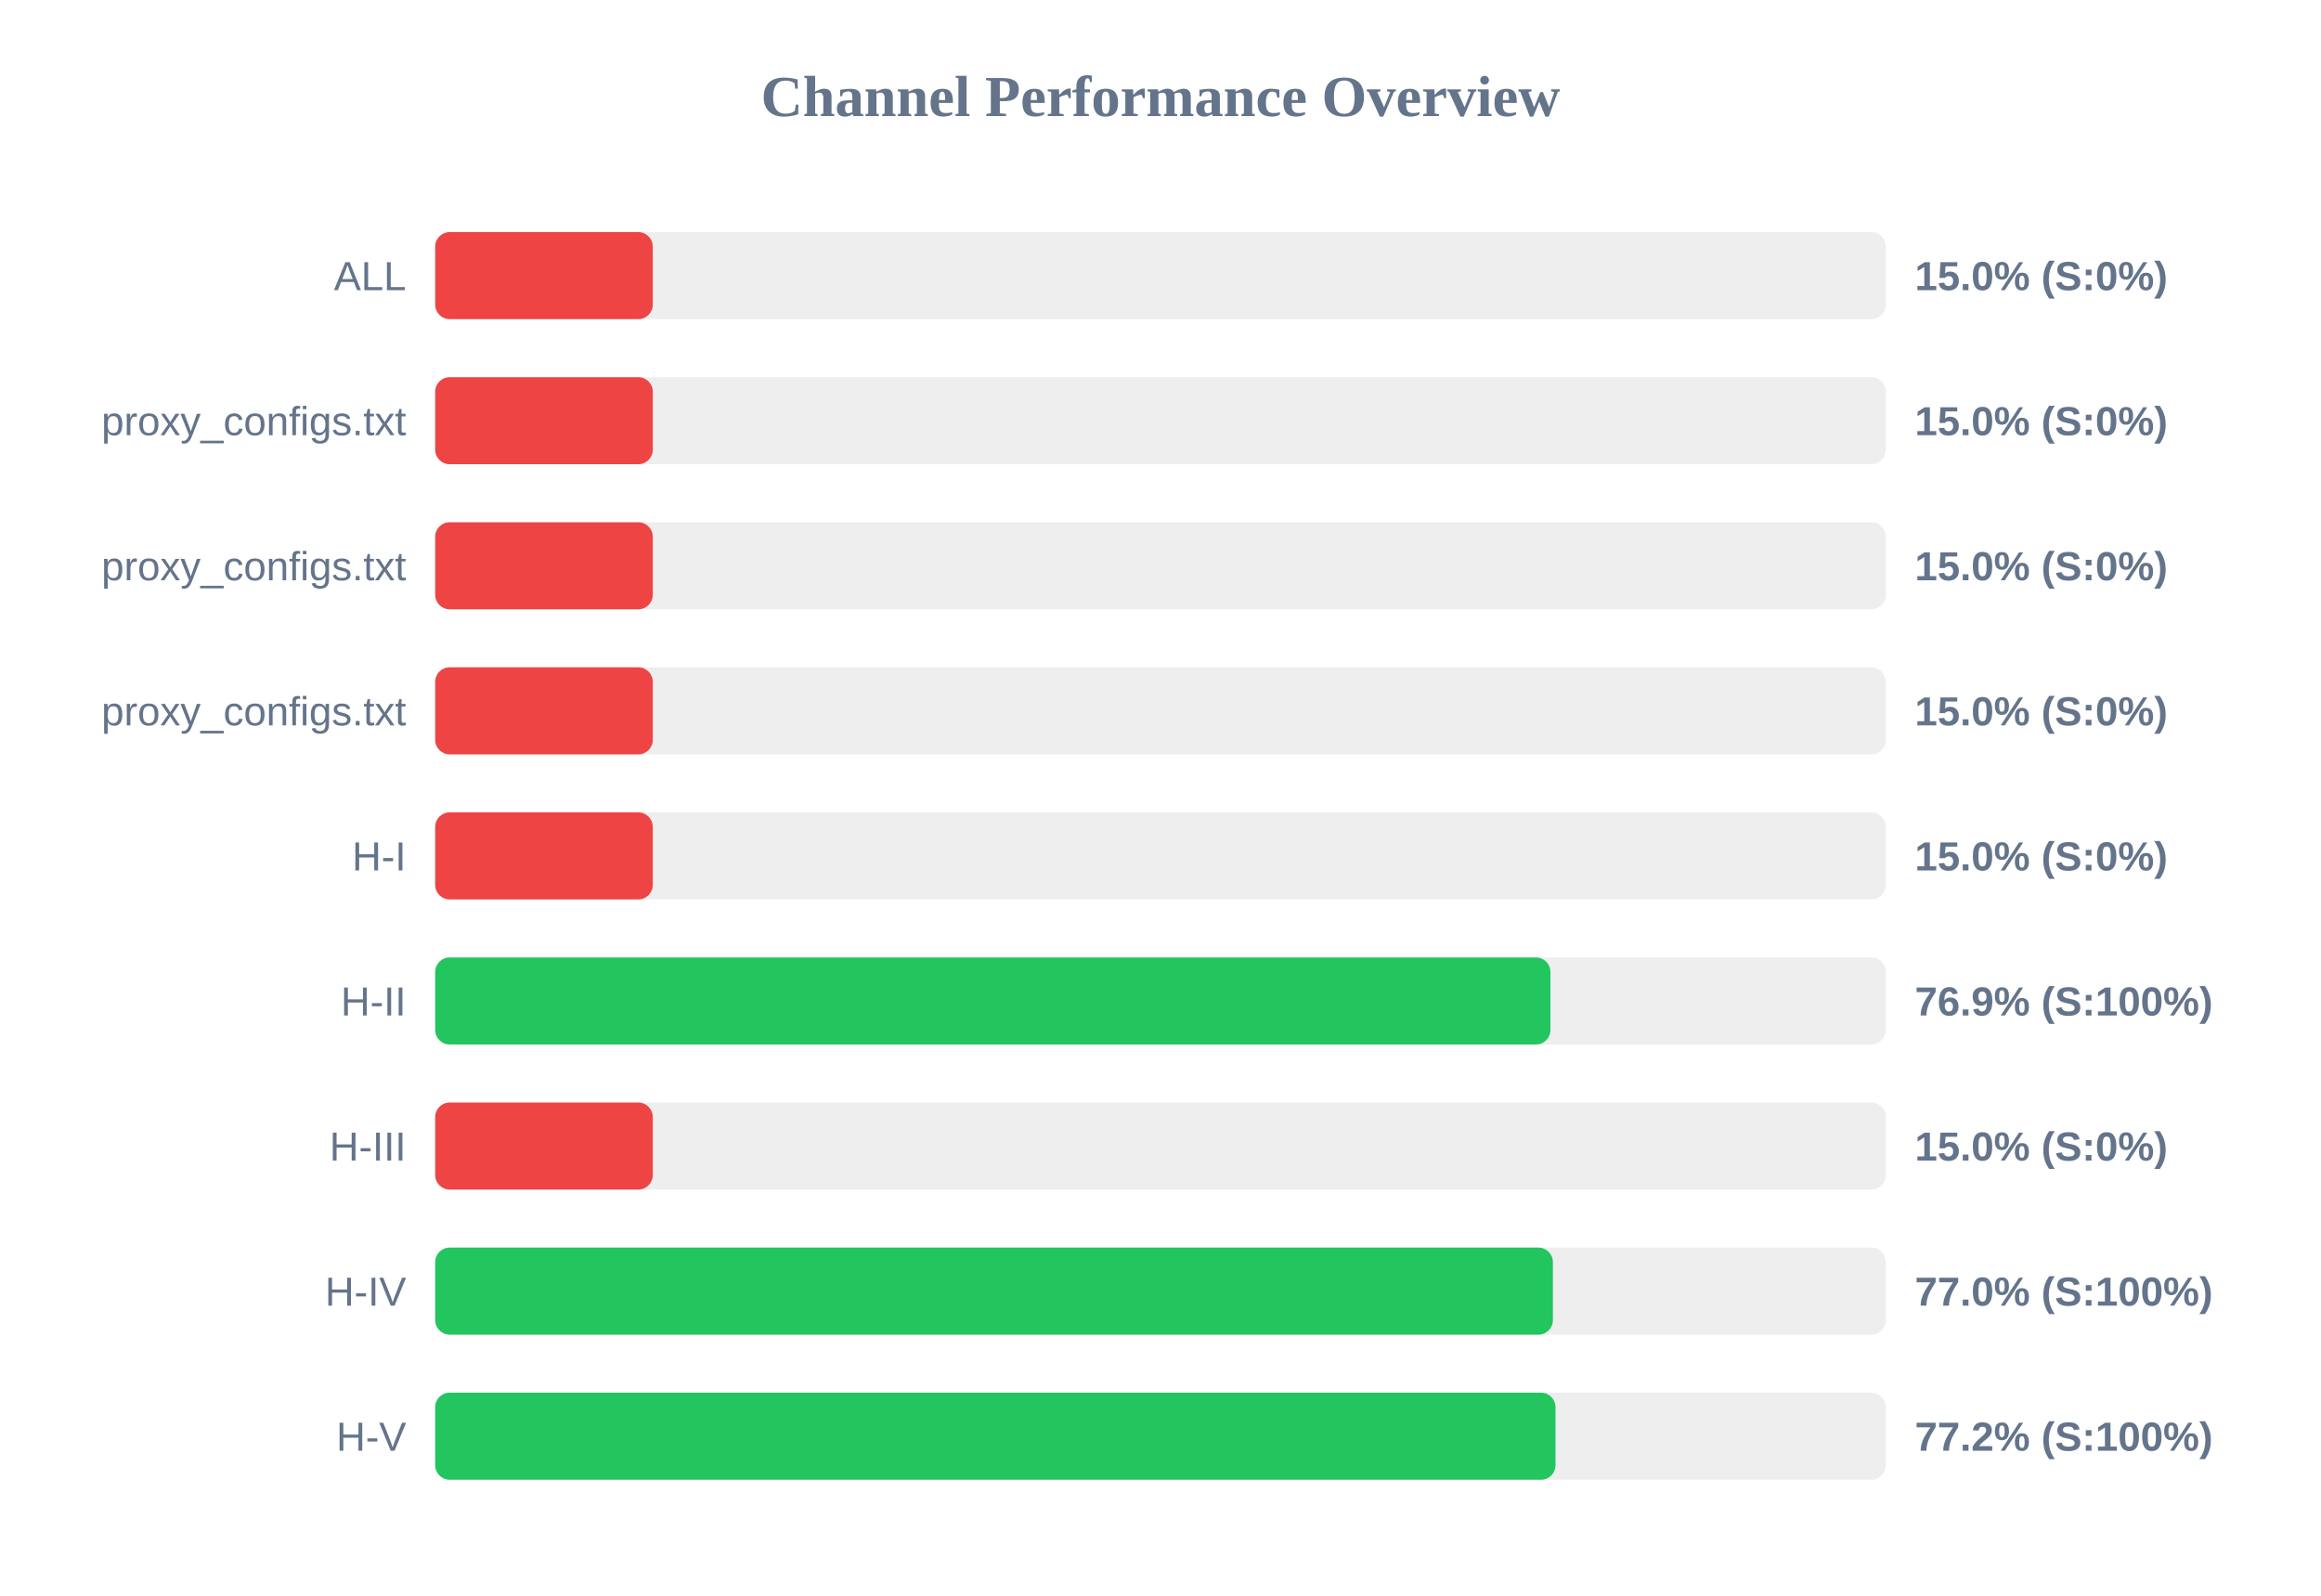
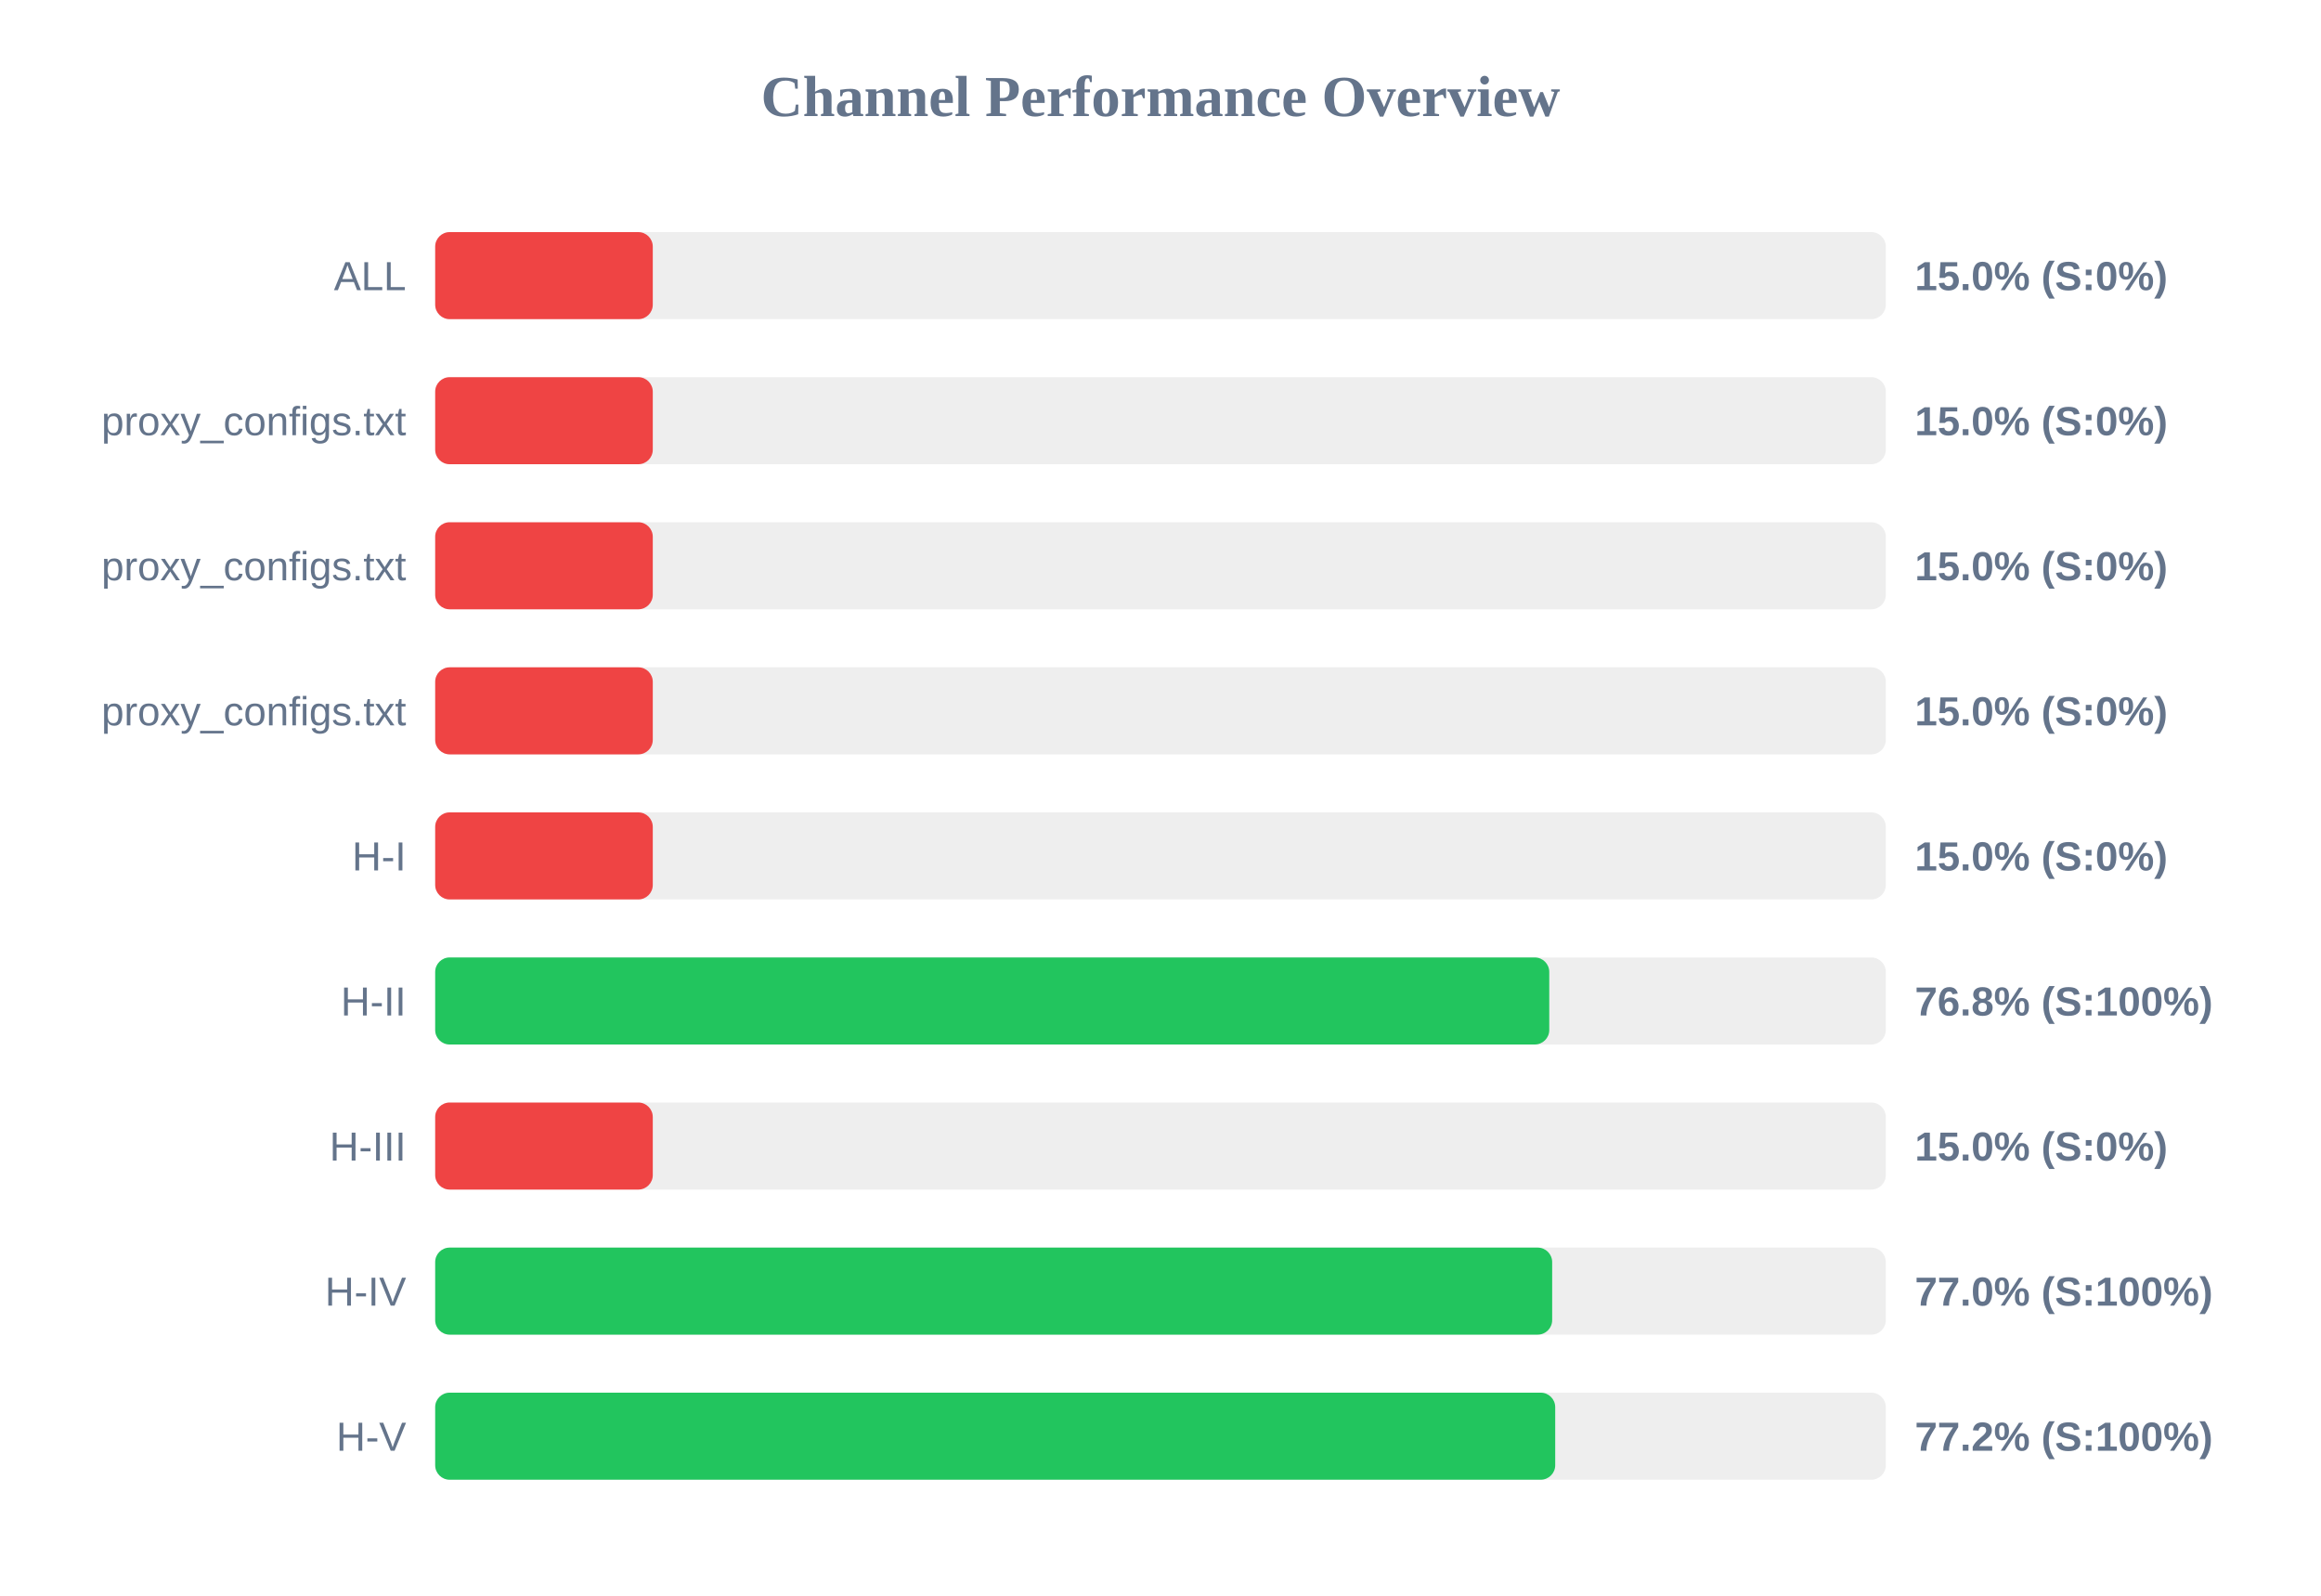
<svg xmlns="http://www.w3.org/2000/svg" width="800" height="550" version="1.1">
  <style>
        .row { font: 14px Arial; fill: #64748b; }
        .score { font: bold 14px Arial; fill: #64748b; }
    </style>
  <text x="400" y="40" text-anchor="middle" font-size="20px" font-weight="bold" fill="#64748b">Channel Performance Overview</text>
  <rect x="150" y="80" width="500" height="30" fill="#eee" rx="5" />
  <rect x="150" y="80" width="75.0" height="30" fill="#ef4444" rx="5" />
  <text x="140" y="100" text-anchor="end" class="row">ALL</text>
  <text x="660" y="100" text-anchor="start" class="score">15.0% (S:0%)</text>
  <rect x="150" y="130" width="500" height="30" fill="#eee" rx="5" />
  <rect x="150" y="130" width="75.0" height="30" fill="#ef4444" rx="5" />
  <text x="140" y="150" text-anchor="end" class="row">proxy_configs.txt</text>
  <text x="660" y="150" text-anchor="start" class="score">15.0% (S:0%)</text>
  <rect x="150" y="180" width="500" height="30" fill="#eee" rx="5" />
  <rect x="150" y="180" width="75.0" height="30" fill="#ef4444" rx="5" />
  <text x="140" y="200" text-anchor="end" class="row">proxy_configs.txt</text>
  <text x="660" y="200" text-anchor="start" class="score">15.0% (S:0%)</text>
  <rect x="150" y="230" width="500" height="30" fill="#eee" rx="5" />
  <rect x="150" y="230" width="75.0" height="30" fill="#ef4444" rx="5" />
  <text x="140" y="250" text-anchor="end" class="row">proxy_configs.txt</text>
  <text x="660" y="250" text-anchor="start" class="score">15.0% (S:0%)</text>
  <rect x="150" y="280" width="500" height="30" fill="#eee" rx="5" />
  <rect x="150" y="280" width="75.0" height="30" fill="#ef4444" rx="5" />
  <text x="140" y="300" text-anchor="end" class="row">H-I</text>
  <text x="660" y="300" text-anchor="start" class="score">15.0% (S:0%)</text>
  <rect x="150" y="330" width="500" height="30" fill="#eee" rx="5" />
-   <rect x="150" y="330" width="384.4" height="30" fill="#22c55e" rx="5" />
+   <rect x="150" y="330" width="384.0" height="30" fill="#22c55e" rx="5" />
  <text x="140" y="350" text-anchor="end" class="row">H-II</text>
-   <text x="660" y="350" text-anchor="start" class="score">76.9% (S:100%)</text>
+   <text x="660" y="350" text-anchor="start" class="score">76.8% (S:100%)</text>
  <rect x="150" y="380" width="500" height="30" fill="#eee" rx="5" />
  <rect x="150" y="380" width="75.0" height="30" fill="#ef4444" rx="5" />
  <text x="140" y="400" text-anchor="end" class="row">H-III</text>
  <text x="660" y="400" text-anchor="start" class="score">15.0% (S:0%)</text>
  <rect x="150" y="430" width="500" height="30" fill="#eee" rx="5" />
-   <rect x="150" y="430" width="385.25" height="30" fill="#22c55e" rx="5" />
+   <rect x="150" y="430" width="385.0" height="30" fill="#22c55e" rx="5" />
  <text x="140" y="450" text-anchor="end" class="row">H-IV</text>
  <text x="660" y="450" text-anchor="start" class="score">77.0% (S:100%)</text>
  <rect x="150" y="480" width="500" height="30" fill="#eee" rx="5" />
-   <rect x="150" y="480" width="386.15" height="30" fill="#22c55e" rx="5" />
+   <rect x="150" y="480" width="386.05" height="30" fill="#22c55e" rx="5" />
  <text x="140" y="500" text-anchor="end" class="row">H-V</text>
  <text x="660" y="500" text-anchor="start" class="score">77.2% (S:100%)</text>
</svg>
